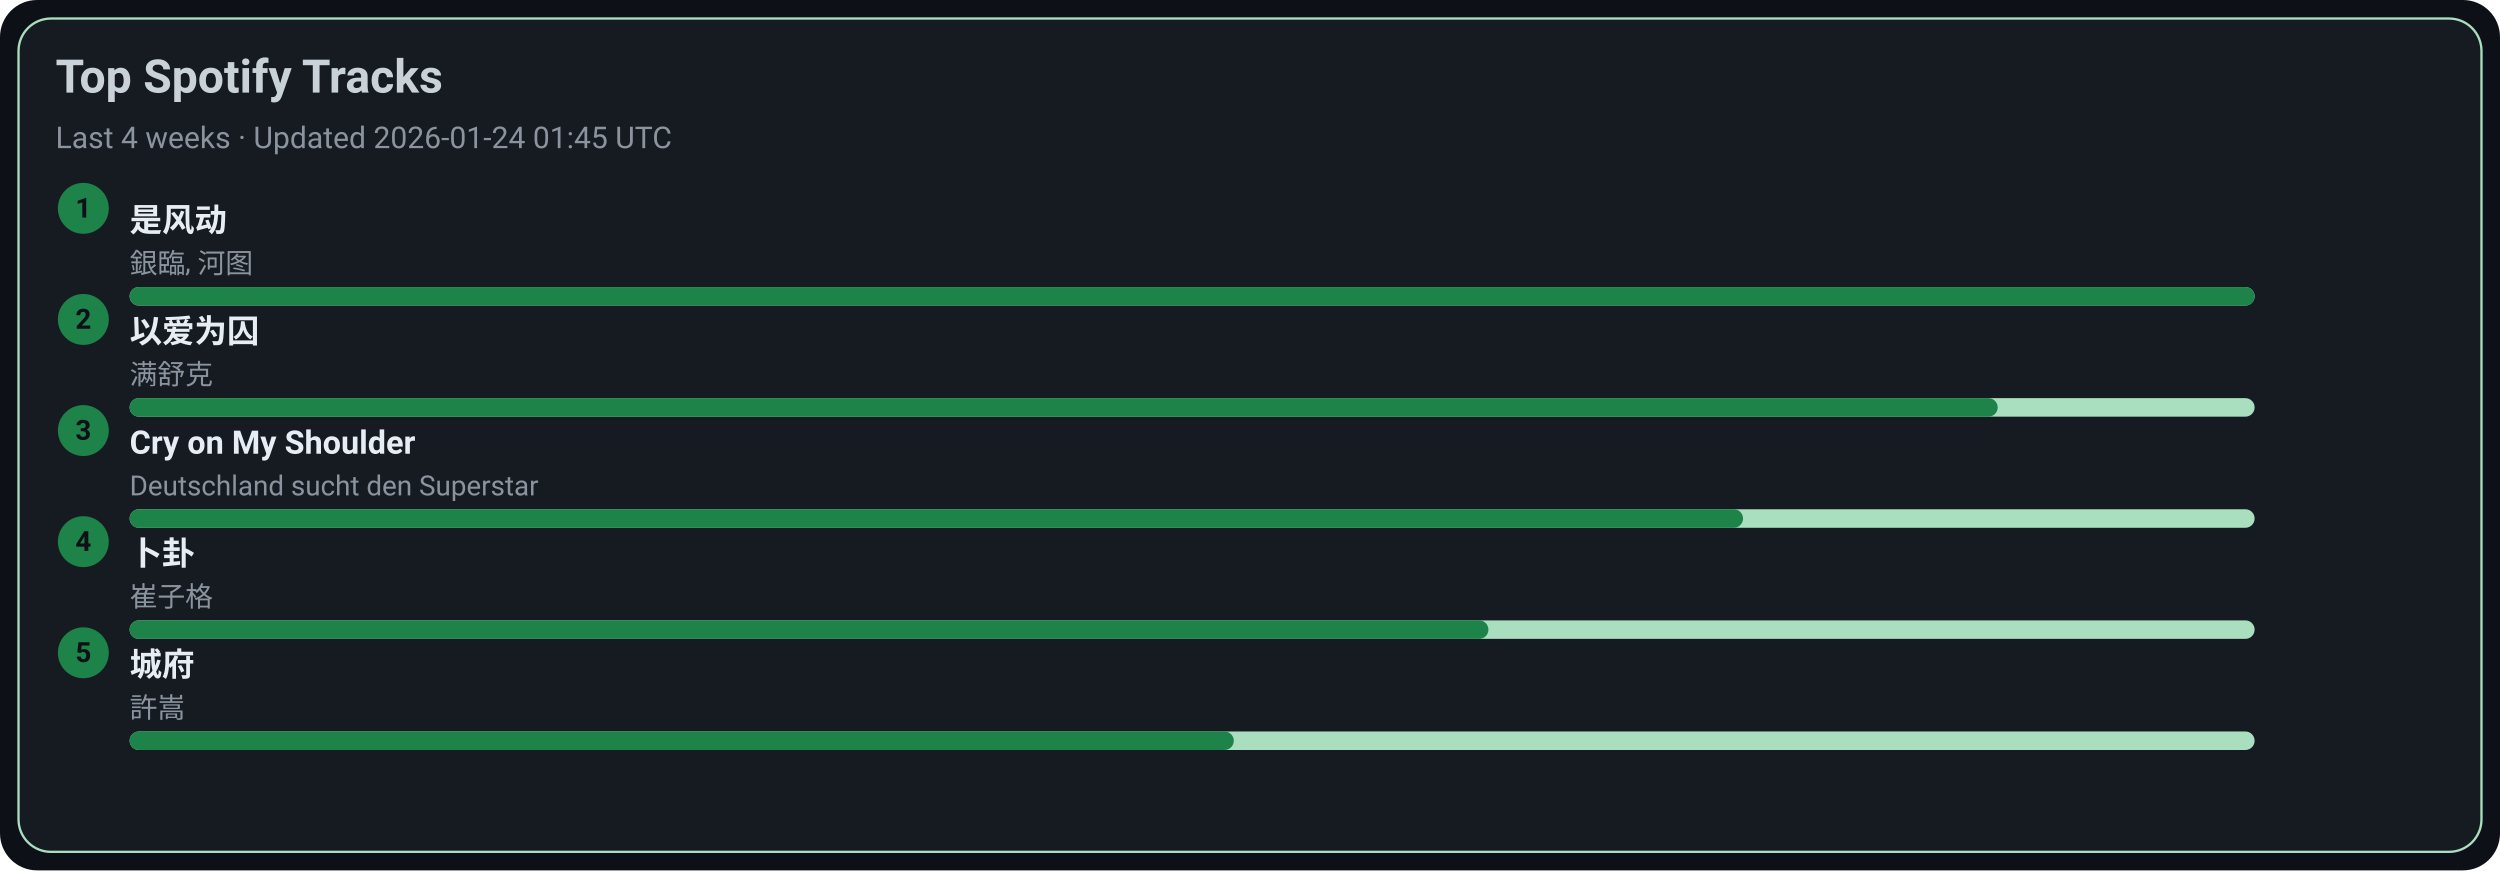
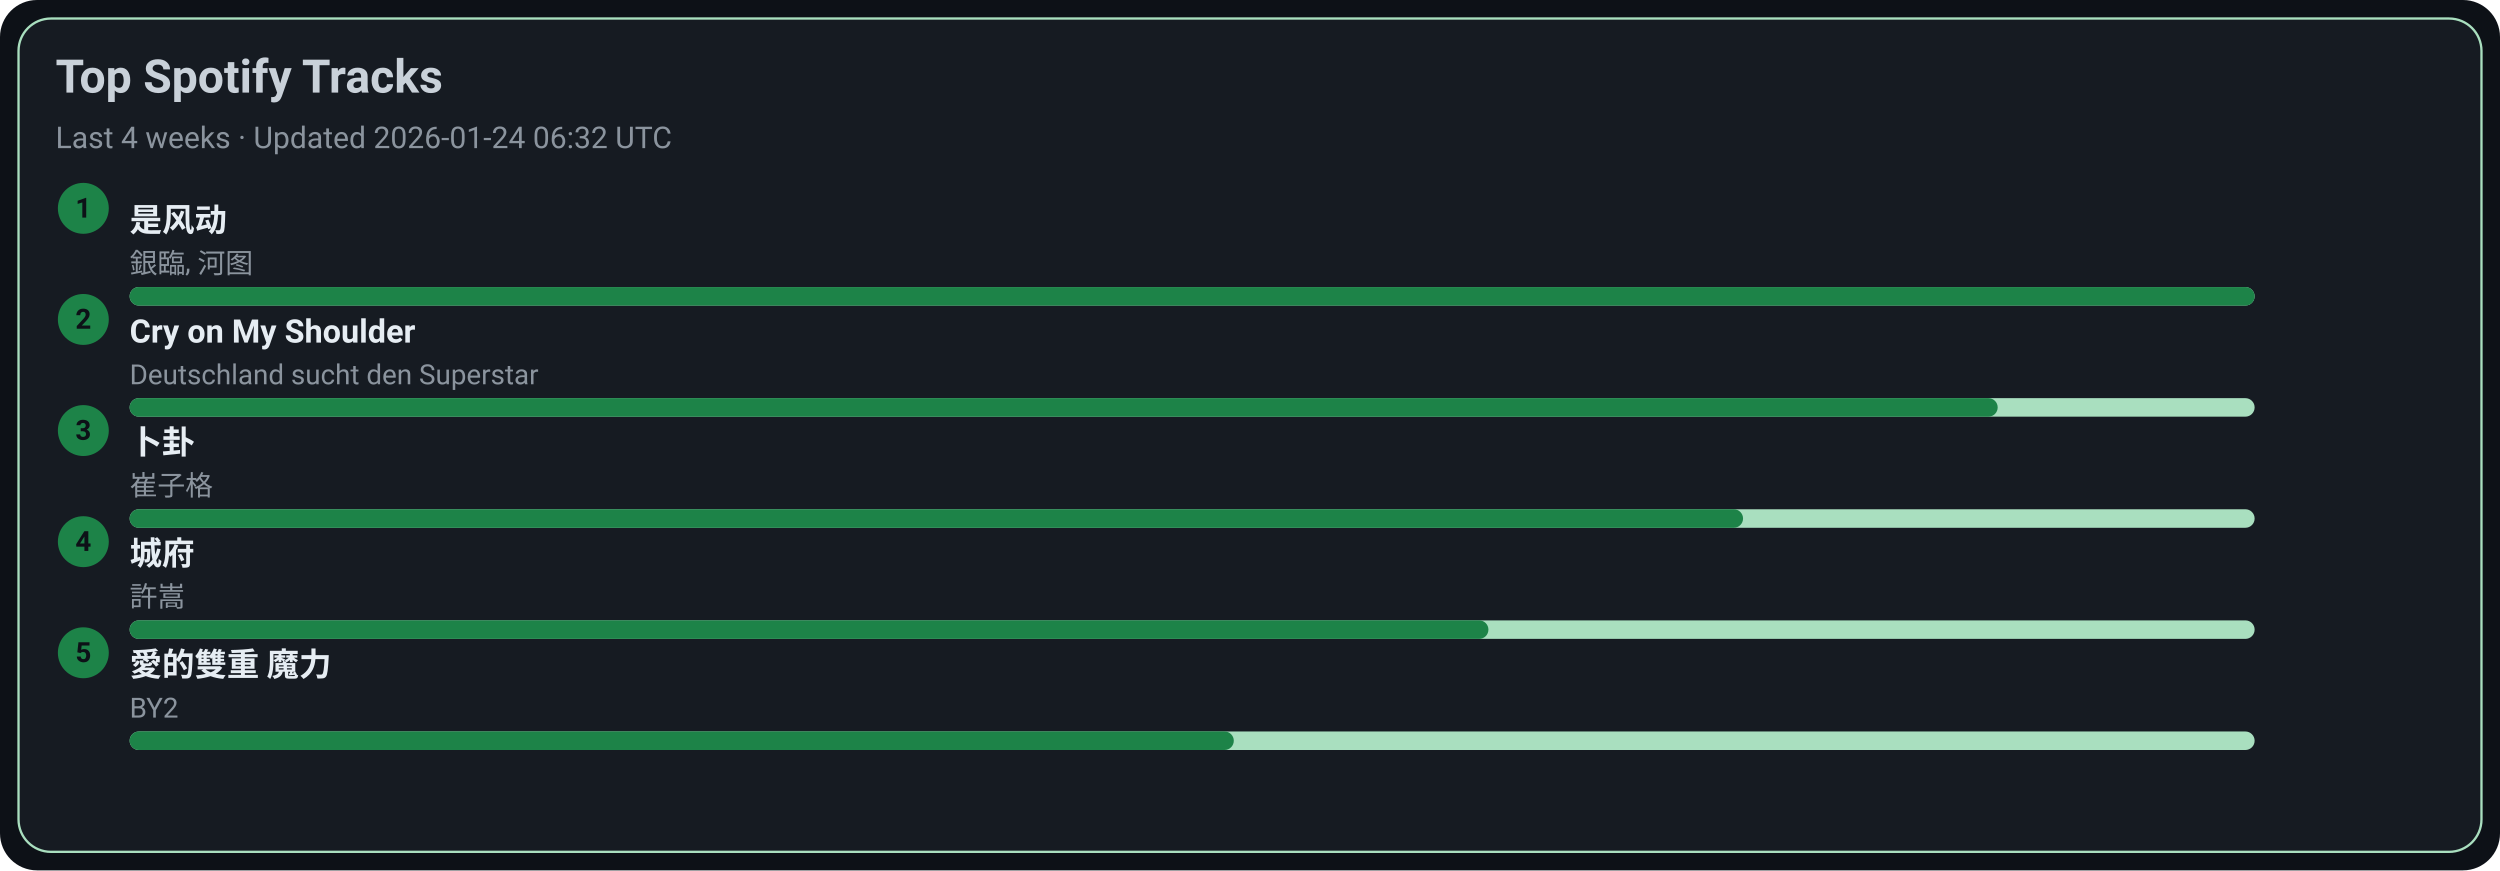
<svg xmlns="http://www.w3.org/2000/svg" width="1080" height="376" viewBox="0 0 1080 376">
  <style>text{font-family:-apple-system,BlinkMacSystemFont,Segoe UI,Roboto,Ubuntu,Helvetica Neue,Arial,Noto Sans,sans-serif}</style>
  <rect width="1080" height="376" rx="16" fill="#0d1117" />
  <rect x="8" y="8" width="1064" height="360" rx="14" fill="#161b22" stroke="#A9DFBF" />
  <text x="24" y="40" font-size="20" fill="#c9d1d9" font-weight="600">Top Spotify Tracks</text>
-   <text x="24" y="64" font-size="13" fill="#8b949e">Last 4 weeks · Updated 2026-01-24 01:45 UTC</text>
+   <text x="24" y="64" font-size="13" fill="#8b949e">Last 4 weeks · Updated 2026-01-24 06:32 UTC</text>
  <circle cx="36" cy="90" r="11" fill="#1D8348" />
  <text x="36" y="94" text-anchor="middle" font-size="12" fill="#0d1117" font-weight="700">1</text>
  <a href="https://open.spotify.com/track/3lePQ8c4jq7bTePsXEmslh" target="_blank" rel="noopener noreferrer">
    <text x="56" y="100" font-size="14" fill="#e6edf3" font-weight="600">是风动</text>
  </a>
  <text x="56" y="118" font-size="12" fill="#8b949e">銀臨, 河图</text>
  <rect x="56" y="124" width="918" height="8" rx="4" fill="#A9DFBF" />
  <rect x="56" y="124" width="918" height="8" rx="4" fill="#1D8348" />
  <circle cx="36" cy="138" r="11" fill="#1D8348" />
  <text x="36" y="142" text-anchor="middle" font-size="12" fill="#0d1117" font-weight="700">2</text>
-   <a href="https://open.spotify.com/track/0RW2LEfGQK5BaIho6sSLqf" target="_blank" rel="noopener noreferrer">
-     <text x="56" y="148" font-size="14" fill="#e6edf3" font-weight="600">以爱为囚</text>
+   <a href="https://open.spotify.com/track/6usmG2MoD0C0Lc2pNgCVWV" target="_blank" rel="noopener noreferrer">
+     <text x="56" y="148" font-size="14" fill="#e6edf3" font-weight="600">Cry on My Shoulder</text>
  </a>
-   <text x="56" y="166" font-size="12" fill="#8b949e">满舒克</text>
+   <text x="56" y="166" font-size="12" fill="#8b949e">Deutschland sucht den Superstar</text>
  <rect x="56" y="172" width="918" height="8" rx="4" fill="#A9DFBF" />
  <rect x="56" y="172" width="807" height="8" rx="4" fill="#1D8348" />
  <circle cx="36" cy="186" r="11" fill="#1D8348" />
  <text x="36" y="190" text-anchor="middle" font-size="12" fill="#0d1117" font-weight="700">3</text>
-   <a href="https://open.spotify.com/track/6usmG2MoD0C0Lc2pNgCVWV" target="_blank" rel="noopener noreferrer">
-     <text x="56" y="196" font-size="14" fill="#e6edf3" font-weight="600">Cry on My Shoulder</text>
+   <a href="https://open.spotify.com/track/4ToeYifpQaikbYa7krOD6s" target="_blank" rel="noopener noreferrer">
+     <text x="56" y="196" font-size="14" fill="#e6edf3" font-weight="600">卜卦</text>
  </a>
-   <text x="56" y="214" font-size="12" fill="#8b949e">Deutschland sucht den Superstar</text>
+   <text x="56" y="214" font-size="12" fill="#8b949e">崔子格</text>
  <rect x="56" y="220" width="918" height="8" rx="4" fill="#A9DFBF" />
  <rect x="56" y="220" width="697" height="8" rx="4" fill="#1D8348" />
  <circle cx="36" cy="234" r="11" fill="#1D8348" />
  <text x="36" y="238" text-anchor="middle" font-size="12" fill="#0d1117" font-weight="700">4</text>
-   <a href="https://open.spotify.com/track/4ToeYifpQaikbYa7krOD6s" target="_blank" rel="noopener noreferrer">
-     <text x="56" y="244" font-size="14" fill="#e6edf3" font-weight="600">卜卦</text>
+   <a href="https://open.spotify.com/track/4AmlSf7hye0QVpnHCcEoEw" target="_blank" rel="noopener noreferrer">
+     <text x="56" y="244" font-size="14" fill="#e6edf3" font-weight="600">城府</text>
  </a>
-   <text x="56" y="262" font-size="12" fill="#8b949e">崔子格</text>
+   <text x="56" y="262" font-size="12" fill="#8b949e">許嵩</text>
  <rect x="56" y="268" width="918" height="8" rx="4" fill="#A9DFBF" />
  <rect x="56" y="268" width="587" height="8" rx="4" fill="#1D8348" />
  <circle cx="36" cy="282" r="11" fill="#1D8348" />
  <text x="36" y="286" text-anchor="middle" font-size="12" fill="#0d1117" font-weight="700">5</text>
-   <a href="https://open.spotify.com/track/4AmlSf7hye0QVpnHCcEoEw" target="_blank" rel="noopener noreferrer">
-     <text x="56" y="292" font-size="14" fill="#e6edf3" font-weight="600">城府</text>
+   <a href="https://open.spotify.com/track/0yYmS4k3R0TTdDhvOBxRVp" target="_blank" rel="noopener noreferrer">
+     <text x="56" y="292" font-size="14" fill="#e6edf3" font-weight="600">愛的雙重 魔力</text>
  </a>
-   <text x="56" y="310" font-size="12" fill="#8b949e">許嵩</text>
+   <text x="56" y="310" font-size="12" fill="#8b949e">BY2</text>
  <rect x="56" y="316" width="918" height="8" rx="4" fill="#A9DFBF" />
  <rect x="56" y="316" width="477" height="8" rx="4" fill="#1D8348" />
</svg>
